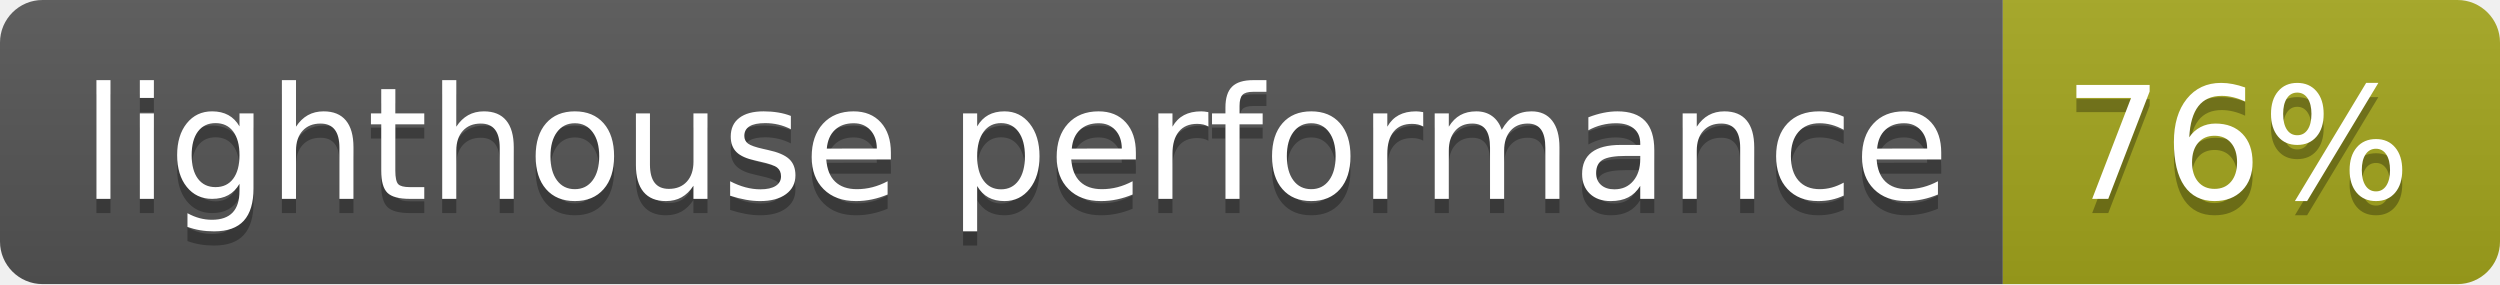
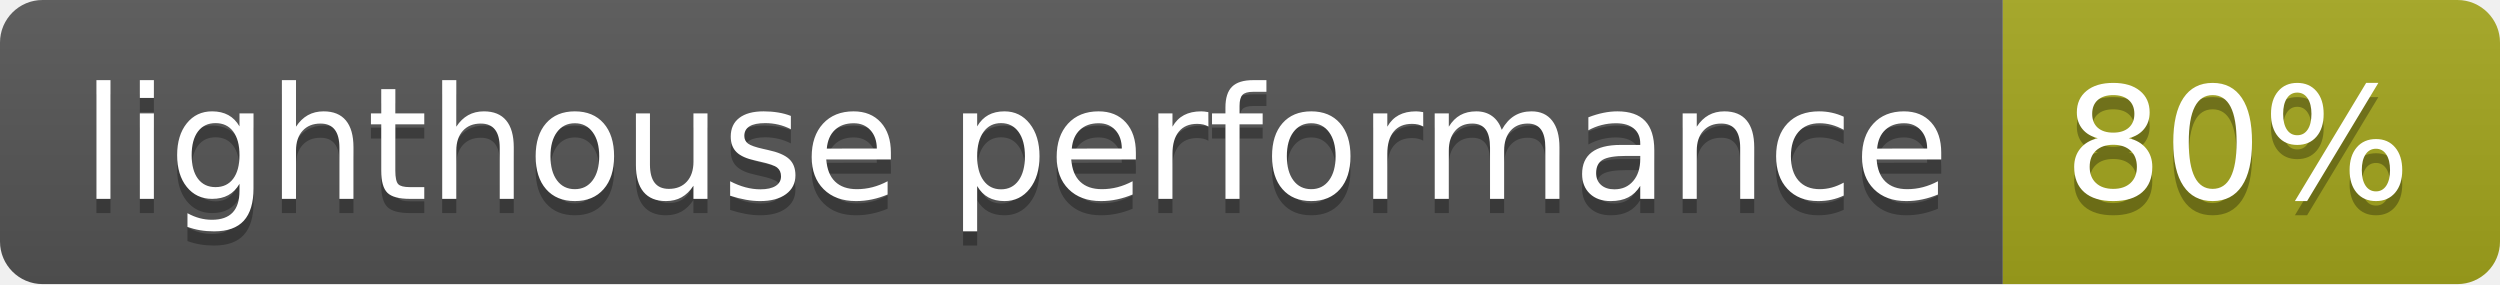
- <svg xmlns="http://www.w3.org/2000/svg" width="176" height="20" role="img" aria-label="lighthouse performance: 76%">
+ <svg xmlns="http://www.w3.org/2000/svg" width="176" height="20" role="img" aria-label="lighthouse performance: 80%">
  <linearGradient id="s" x2="0" y2="100%">
    <stop offset="0" stop-color="#bbb" stop-opacity=".1" />
    <stop offset="1" stop-opacity=".1" />
  </linearGradient>
  <clipPath id="r">
    <rect width="176" height="20" rx="3" fill="#fff" />
  </clipPath>
  <g clip-path="url(#r)">
    <rect width="141" height="20" fill="#555" />
    <rect x="141" width="35" height="20" fill="#a4a61d" />
    <rect width="176" height="20" fill="url(#s)" />
  </g>
  <g fill="#fff" text-anchor="middle" font-family="Verdana,Geneva,DejaVu Sans,sans-serif" text-rendering="geometricPrecision" font-size="110">
    <text aria-hidden="true" x="715" y="150" fill="#010101" fill-opacity=".3" transform="scale(.1)" textLength="1310">lighthouse performance</text>
    <text x="715" y="140" transform="scale(.1)" fill="#fff" textLength="1310">lighthouse performance</text>
-     <text aria-hidden="true" x="1575" y="150" fill="#010101" fill-opacity=".3" transform="scale(.1)" textLength="250">76%</text>
-     <text x="1575" y="140" transform="scale(.1)" fill="#fff" textLength="250">76%</text>
+     <text aria-hidden="true" x="1575" y="150" fill="#010101" fill-opacity=".3" transform="scale(.1)" textLength="250">80%</text>
+     <text x="1575" y="140" transform="scale(.1)" fill="#fff" textLength="250">80%</text>
  </g>
</svg>
